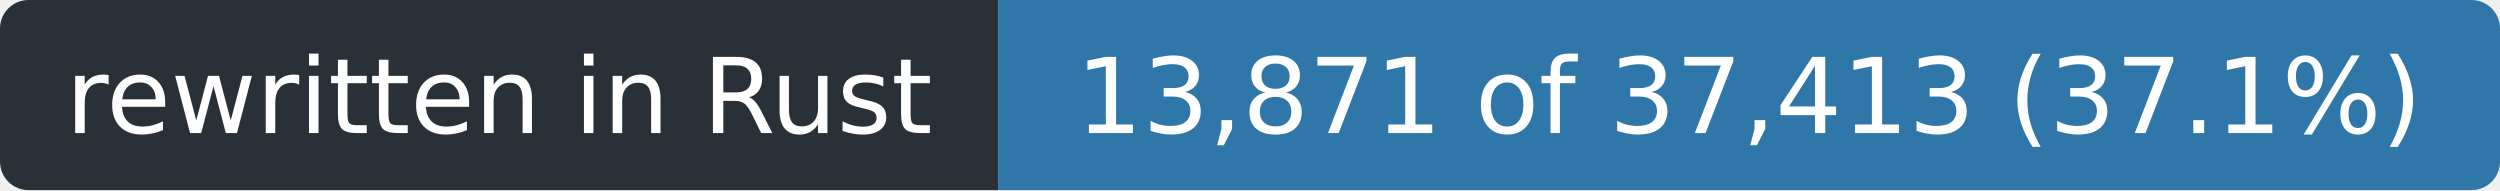
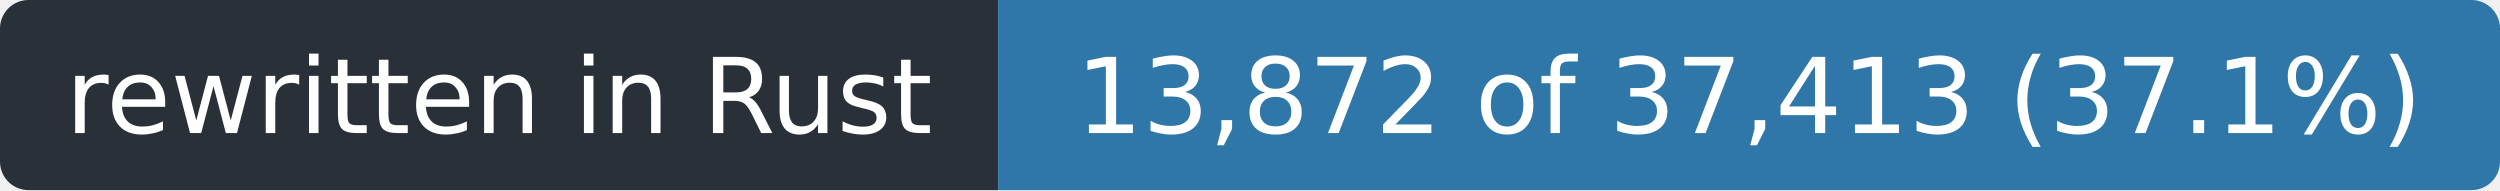
- <svg xmlns="http://www.w3.org/2000/svg" width="263" height="20" role="img" aria-label="rewritten in Rust: 13,871 of 37,413 (37.1%)">
+ <svg xmlns="http://www.w3.org/2000/svg" width="263" height="20" role="img" aria-label="rewritten in Rust: 13,872 of 37,413 (37.1%)">
  <clipPath id="r">
    <rect width="263" height="20" rx="3" />
  </clipPath>
  <g clip-path="url(#r)">
    <rect width="105" height="20" fill="#2a3038" />
    <rect x="105" width="158" height="20" fill="#2f77a8" />
  </g>
  <g fill="#fff" font-family="Verdana,Geneva,DejaVu Sans,sans-serif" font-size="11" text-anchor="middle">
    <text x="52.5" y="14" textLength="93">rewritten in Rust</text>
-     <text x="184.0" y="14" textLength="146">13,871 of 37,413 (37.1%)</text>
+     <text x="184.0" y="14" textLength="146">13,872 of 37,413 (37.1%)</text>
  </g>
</svg>
